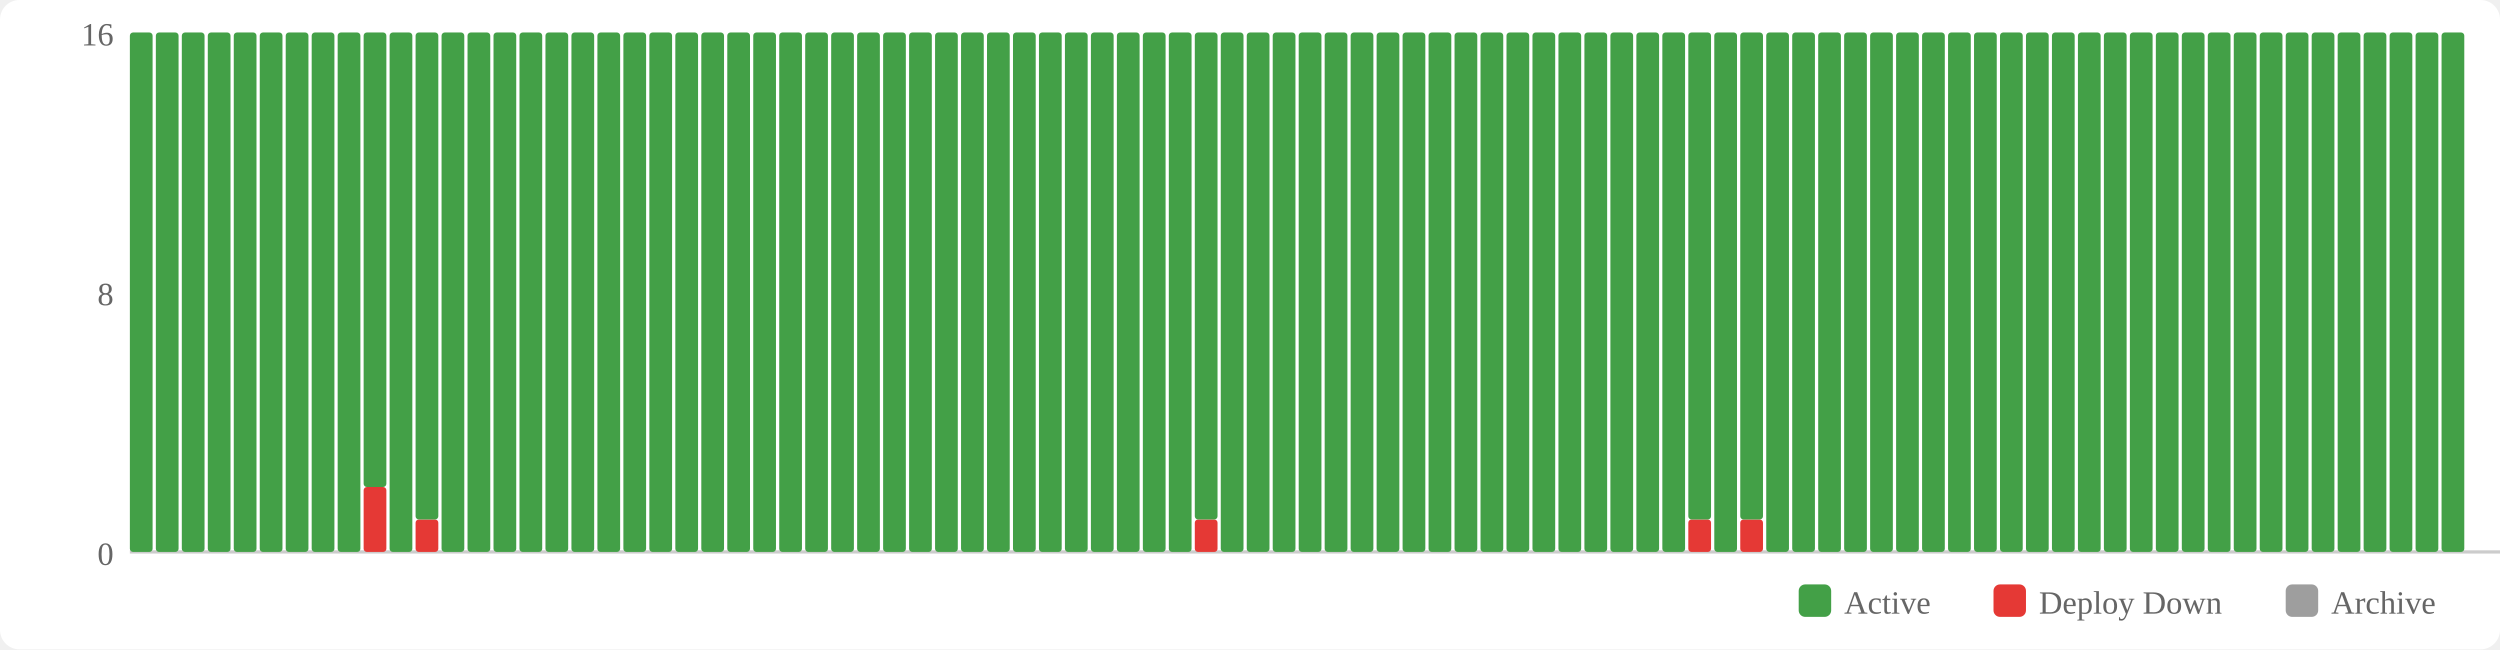
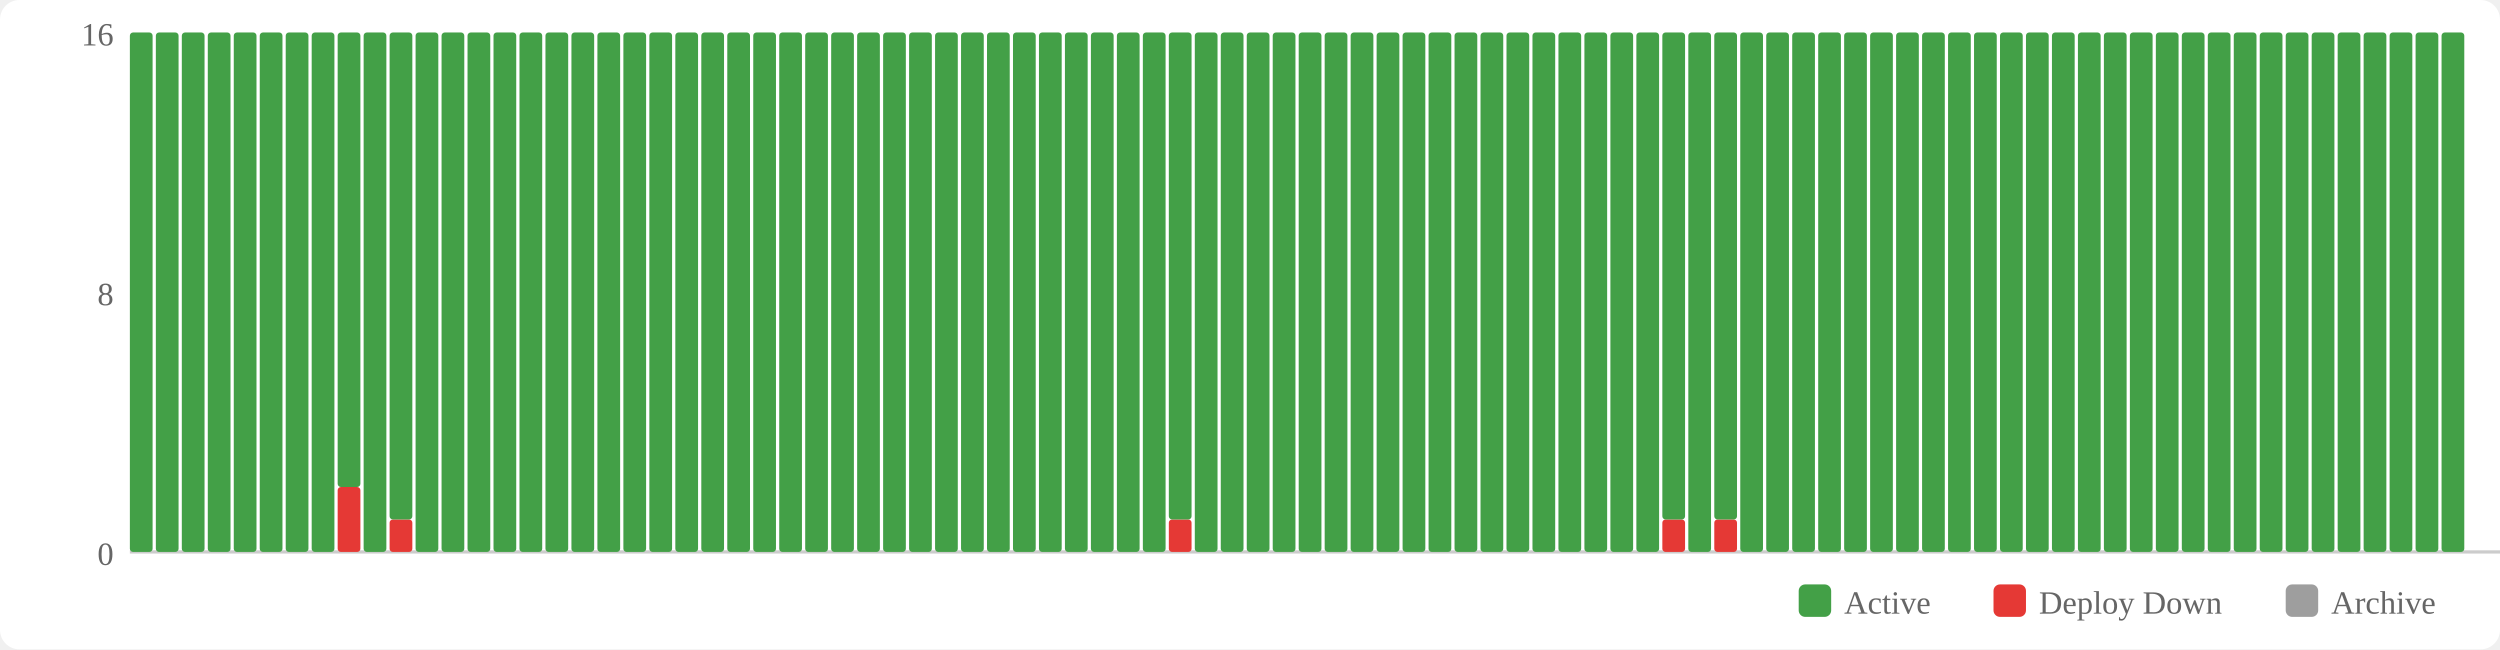
<svg xmlns="http://www.w3.org/2000/svg" width="770" height="200" viewBox="0 0 770 200">
  <rect width="770" height="200" fill="#fff" rx="6" />
  <rect x="554" y="180" width="10" height="10" fill="#43a047" rx="2" />
  <text x="568" y="189" font-size="10" fill="#666">Active</text>
  <rect x="614" y="180" width="10" height="10" fill="#e53935" rx="2" />
  <text x="628" y="189" font-size="10" fill="#666">Deploy Down</text>
  <rect x="704" y="180" width="10" height="10" fill="#9e9e9e" rx="2" />
  <text x="718" y="189" font-size="10" fill="#666">Archive</text>
  <text x="35" y="174" text-anchor="end" font-size="10" fill="#666">0</text>
  <text x="35" y="94" text-anchor="end" font-size="10" fill="#666">8</text>
  <text x="35" y="14" text-anchor="end" font-size="10" fill="#666">16</text>
  <line x1="40" y1="170" x2="770" y2="170" stroke="#ccc" stroke-width="1" />
  <rect x="40" y="10" width="7" height="160" fill="#43a047" rx="1" />
  <rect x="48" y="10" width="7" height="160" fill="#43a047" rx="1" />
  <rect x="56" y="10" width="7" height="160" fill="#43a047" rx="1" />
  <rect x="64" y="10" width="7" height="160" fill="#43a047" rx="1" />
  <rect x="72" y="10" width="7" height="160" fill="#43a047" rx="1" />
  <rect x="80" y="10" width="7" height="160" fill="#43a047" rx="1" />
  <rect x="88" y="10" width="7" height="160" fill="#43a047" rx="1" />
  <rect x="96" y="10" width="7" height="160" fill="#43a047" rx="1" />
-   <rect x="104" y="10" width="7" height="160" fill="#43a047" rx="1" />
-   <rect x="112" y="150" width="7" height="20" fill="#e53935" rx="1" />
-   <rect x="112" y="10" width="7" height="140" fill="#43a047" rx="1" />
-   <rect x="120" y="10" width="7" height="160" fill="#43a047" rx="1" />
-   <rect x="128" y="160" width="7" height="10" fill="#e53935" rx="1" />
-   <rect x="128" y="10" width="7" height="150" fill="#43a047" rx="1" />
+   <rect x="104" y="150" width="7" height="20" fill="#e53935" rx="1" />
+   <rect x="104" y="10" width="7" height="140" fill="#43a047" rx="1" />
+   <rect x="112" y="10" width="7" height="160" fill="#43a047" rx="1" />
+   <rect x="120" y="160" width="7" height="10" fill="#e53935" rx="1" />
+   <rect x="120" y="10" width="7" height="150" fill="#43a047" rx="1" />
+   <rect x="128" y="10" width="7" height="160" fill="#43a047" rx="1" />
  <rect x="136" y="10" width="7" height="160" fill="#43a047" rx="1" />
  <rect x="144" y="10" width="7" height="160" fill="#43a047" rx="1" />
  <rect x="152" y="10" width="7" height="160" fill="#43a047" rx="1" />
  <rect x="160" y="10" width="7" height="160" fill="#43a047" rx="1" />
  <rect x="168" y="10" width="7" height="160" fill="#43a047" rx="1" />
  <rect x="176" y="10" width="7" height="160" fill="#43a047" rx="1" />
  <rect x="184" y="10" width="7" height="160" fill="#43a047" rx="1" />
  <rect x="192" y="10" width="7" height="160" fill="#43a047" rx="1" />
  <rect x="200" y="10" width="7" height="160" fill="#43a047" rx="1" />
  <rect x="208" y="10" width="7" height="160" fill="#43a047" rx="1" />
  <rect x="216" y="10" width="7" height="160" fill="#43a047" rx="1" />
  <rect x="224" y="10" width="7" height="160" fill="#43a047" rx="1" />
  <rect x="232" y="10" width="7" height="160" fill="#43a047" rx="1" />
  <rect x="240" y="10" width="7" height="160" fill="#43a047" rx="1" />
  <rect x="248" y="10" width="7" height="160" fill="#43a047" rx="1" />
  <rect x="256" y="10" width="7" height="160" fill="#43a047" rx="1" />
  <rect x="264" y="10" width="7" height="160" fill="#43a047" rx="1" />
  <rect x="272" y="10" width="7" height="160" fill="#43a047" rx="1" />
  <rect x="280" y="10" width="7" height="160" fill="#43a047" rx="1" />
  <rect x="288" y="10" width="7" height="160" fill="#43a047" rx="1" />
  <rect x="296" y="10" width="7" height="160" fill="#43a047" rx="1" />
  <rect x="304" y="10" width="7" height="160" fill="#43a047" rx="1" />
  <rect x="312" y="10" width="7" height="160" fill="#43a047" rx="1" />
  <rect x="320" y="10" width="7" height="160" fill="#43a047" rx="1" />
  <rect x="328" y="10" width="7" height="160" fill="#43a047" rx="1" />
  <rect x="336" y="10" width="7" height="160" fill="#43a047" rx="1" />
  <rect x="344" y="10" width="7" height="160" fill="#43a047" rx="1" />
  <rect x="352" y="10" width="7" height="160" fill="#43a047" rx="1" />
-   <rect x="360" y="10" width="7" height="160" fill="#43a047" rx="1" />
-   <rect x="368" y="160" width="7" height="10" fill="#e53935" rx="1" />
-   <rect x="368" y="10" width="7" height="150" fill="#43a047" rx="1" />
+   <rect x="360" y="160" width="7" height="10" fill="#e53935" rx="1" />
+   <rect x="360" y="10" width="7" height="150" fill="#43a047" rx="1" />
+   <rect x="368" y="10" width="7" height="160" fill="#43a047" rx="1" />
  <rect x="376" y="10" width="7" height="160" fill="#43a047" rx="1" />
  <rect x="384" y="10" width="7" height="160" fill="#43a047" rx="1" />
  <rect x="392" y="10" width="7" height="160" fill="#43a047" rx="1" />
  <rect x="400" y="10" width="7" height="160" fill="#43a047" rx="1" />
  <rect x="408" y="10" width="7" height="160" fill="#43a047" rx="1" />
  <rect x="416" y="10" width="7" height="160" fill="#43a047" rx="1" />
  <rect x="424" y="10" width="7" height="160" fill="#43a047" rx="1" />
  <rect x="432" y="10" width="7" height="160" fill="#43a047" rx="1" />
  <rect x="440" y="10" width="7" height="160" fill="#43a047" rx="1" />
  <rect x="448" y="10" width="7" height="160" fill="#43a047" rx="1" />
  <rect x="456" y="10" width="7" height="160" fill="#43a047" rx="1" />
  <rect x="464" y="10" width="7" height="160" fill="#43a047" rx="1" />
  <rect x="472" y="10" width="7" height="160" fill="#43a047" rx="1" />
  <rect x="480" y="10" width="7" height="160" fill="#43a047" rx="1" />
  <rect x="488" y="10" width="7" height="160" fill="#43a047" rx="1" />
  <rect x="496" y="10" width="7" height="160" fill="#43a047" rx="1" />
  <rect x="504" y="10" width="7" height="160" fill="#43a047" rx="1" />
-   <rect x="512" y="10" width="7" height="160" fill="#43a047" rx="1" />
-   <rect x="520" y="160" width="7" height="10" fill="#e53935" rx="1" />
-   <rect x="520" y="10" width="7" height="150" fill="#43a047" rx="1" />
-   <rect x="528" y="10" width="7" height="160" fill="#43a047" rx="1" />
-   <rect x="536" y="160" width="7" height="10" fill="#e53935" rx="1" />
-   <rect x="536" y="10" width="7" height="150" fill="#43a047" rx="1" />
+   <rect x="512" y="160" width="7" height="10" fill="#e53935" rx="1" />
+   <rect x="512" y="10" width="7" height="150" fill="#43a047" rx="1" />
+   <rect x="520" y="10" width="7" height="160" fill="#43a047" rx="1" />
+   <rect x="528" y="160" width="7" height="10" fill="#e53935" rx="1" />
+   <rect x="528" y="10" width="7" height="150" fill="#43a047" rx="1" />
+   <rect x="536" y="10" width="7" height="160" fill="#43a047" rx="1" />
  <rect x="544" y="10" width="7" height="160" fill="#43a047" rx="1" />
  <rect x="552" y="10" width="7" height="160" fill="#43a047" rx="1" />
  <rect x="560" y="10" width="7" height="160" fill="#43a047" rx="1" />
  <rect x="568" y="10" width="7" height="160" fill="#43a047" rx="1" />
  <rect x="576" y="10" width="7" height="160" fill="#43a047" rx="1" />
  <rect x="584" y="10" width="7" height="160" fill="#43a047" rx="1" />
  <rect x="592" y="10" width="7" height="160" fill="#43a047" rx="1" />
  <rect x="600" y="10" width="7" height="160" fill="#43a047" rx="1" />
  <rect x="608" y="10" width="7" height="160" fill="#43a047" rx="1" />
  <rect x="616" y="10" width="7" height="160" fill="#43a047" rx="1" />
  <rect x="624" y="10" width="7" height="160" fill="#43a047" rx="1" />
  <rect x="632" y="10" width="7" height="160" fill="#43a047" rx="1" />
  <rect x="640" y="10" width="7" height="160" fill="#43a047" rx="1" />
  <rect x="648" y="10" width="7" height="160" fill="#43a047" rx="1" />
  <rect x="656" y="10" width="7" height="160" fill="#43a047" rx="1" />
  <rect x="664" y="10" width="7" height="160" fill="#43a047" rx="1" />
  <rect x="672" y="10" width="7" height="160" fill="#43a047" rx="1" />
  <rect x="680" y="10" width="7" height="160" fill="#43a047" rx="1" />
  <rect x="688" y="10" width="7" height="160" fill="#43a047" rx="1" />
  <rect x="696" y="10" width="7" height="160" fill="#43a047" rx="1" />
  <rect x="704" y="10" width="7" height="160" fill="#43a047" rx="1" />
  <rect x="712" y="10" width="7" height="160" fill="#43a047" rx="1" />
  <rect x="720" y="10" width="7" height="160" fill="#43a047" rx="1" />
  <rect x="728" y="10" width="7" height="160" fill="#43a047" rx="1" />
  <rect x="736" y="10" width="7" height="160" fill="#43a047" rx="1" />
  <rect x="744" y="10" width="7" height="160" fill="#43a047" rx="1" />
  <rect x="752" y="10" width="7" height="160" fill="#43a047" rx="1" />
</svg>
